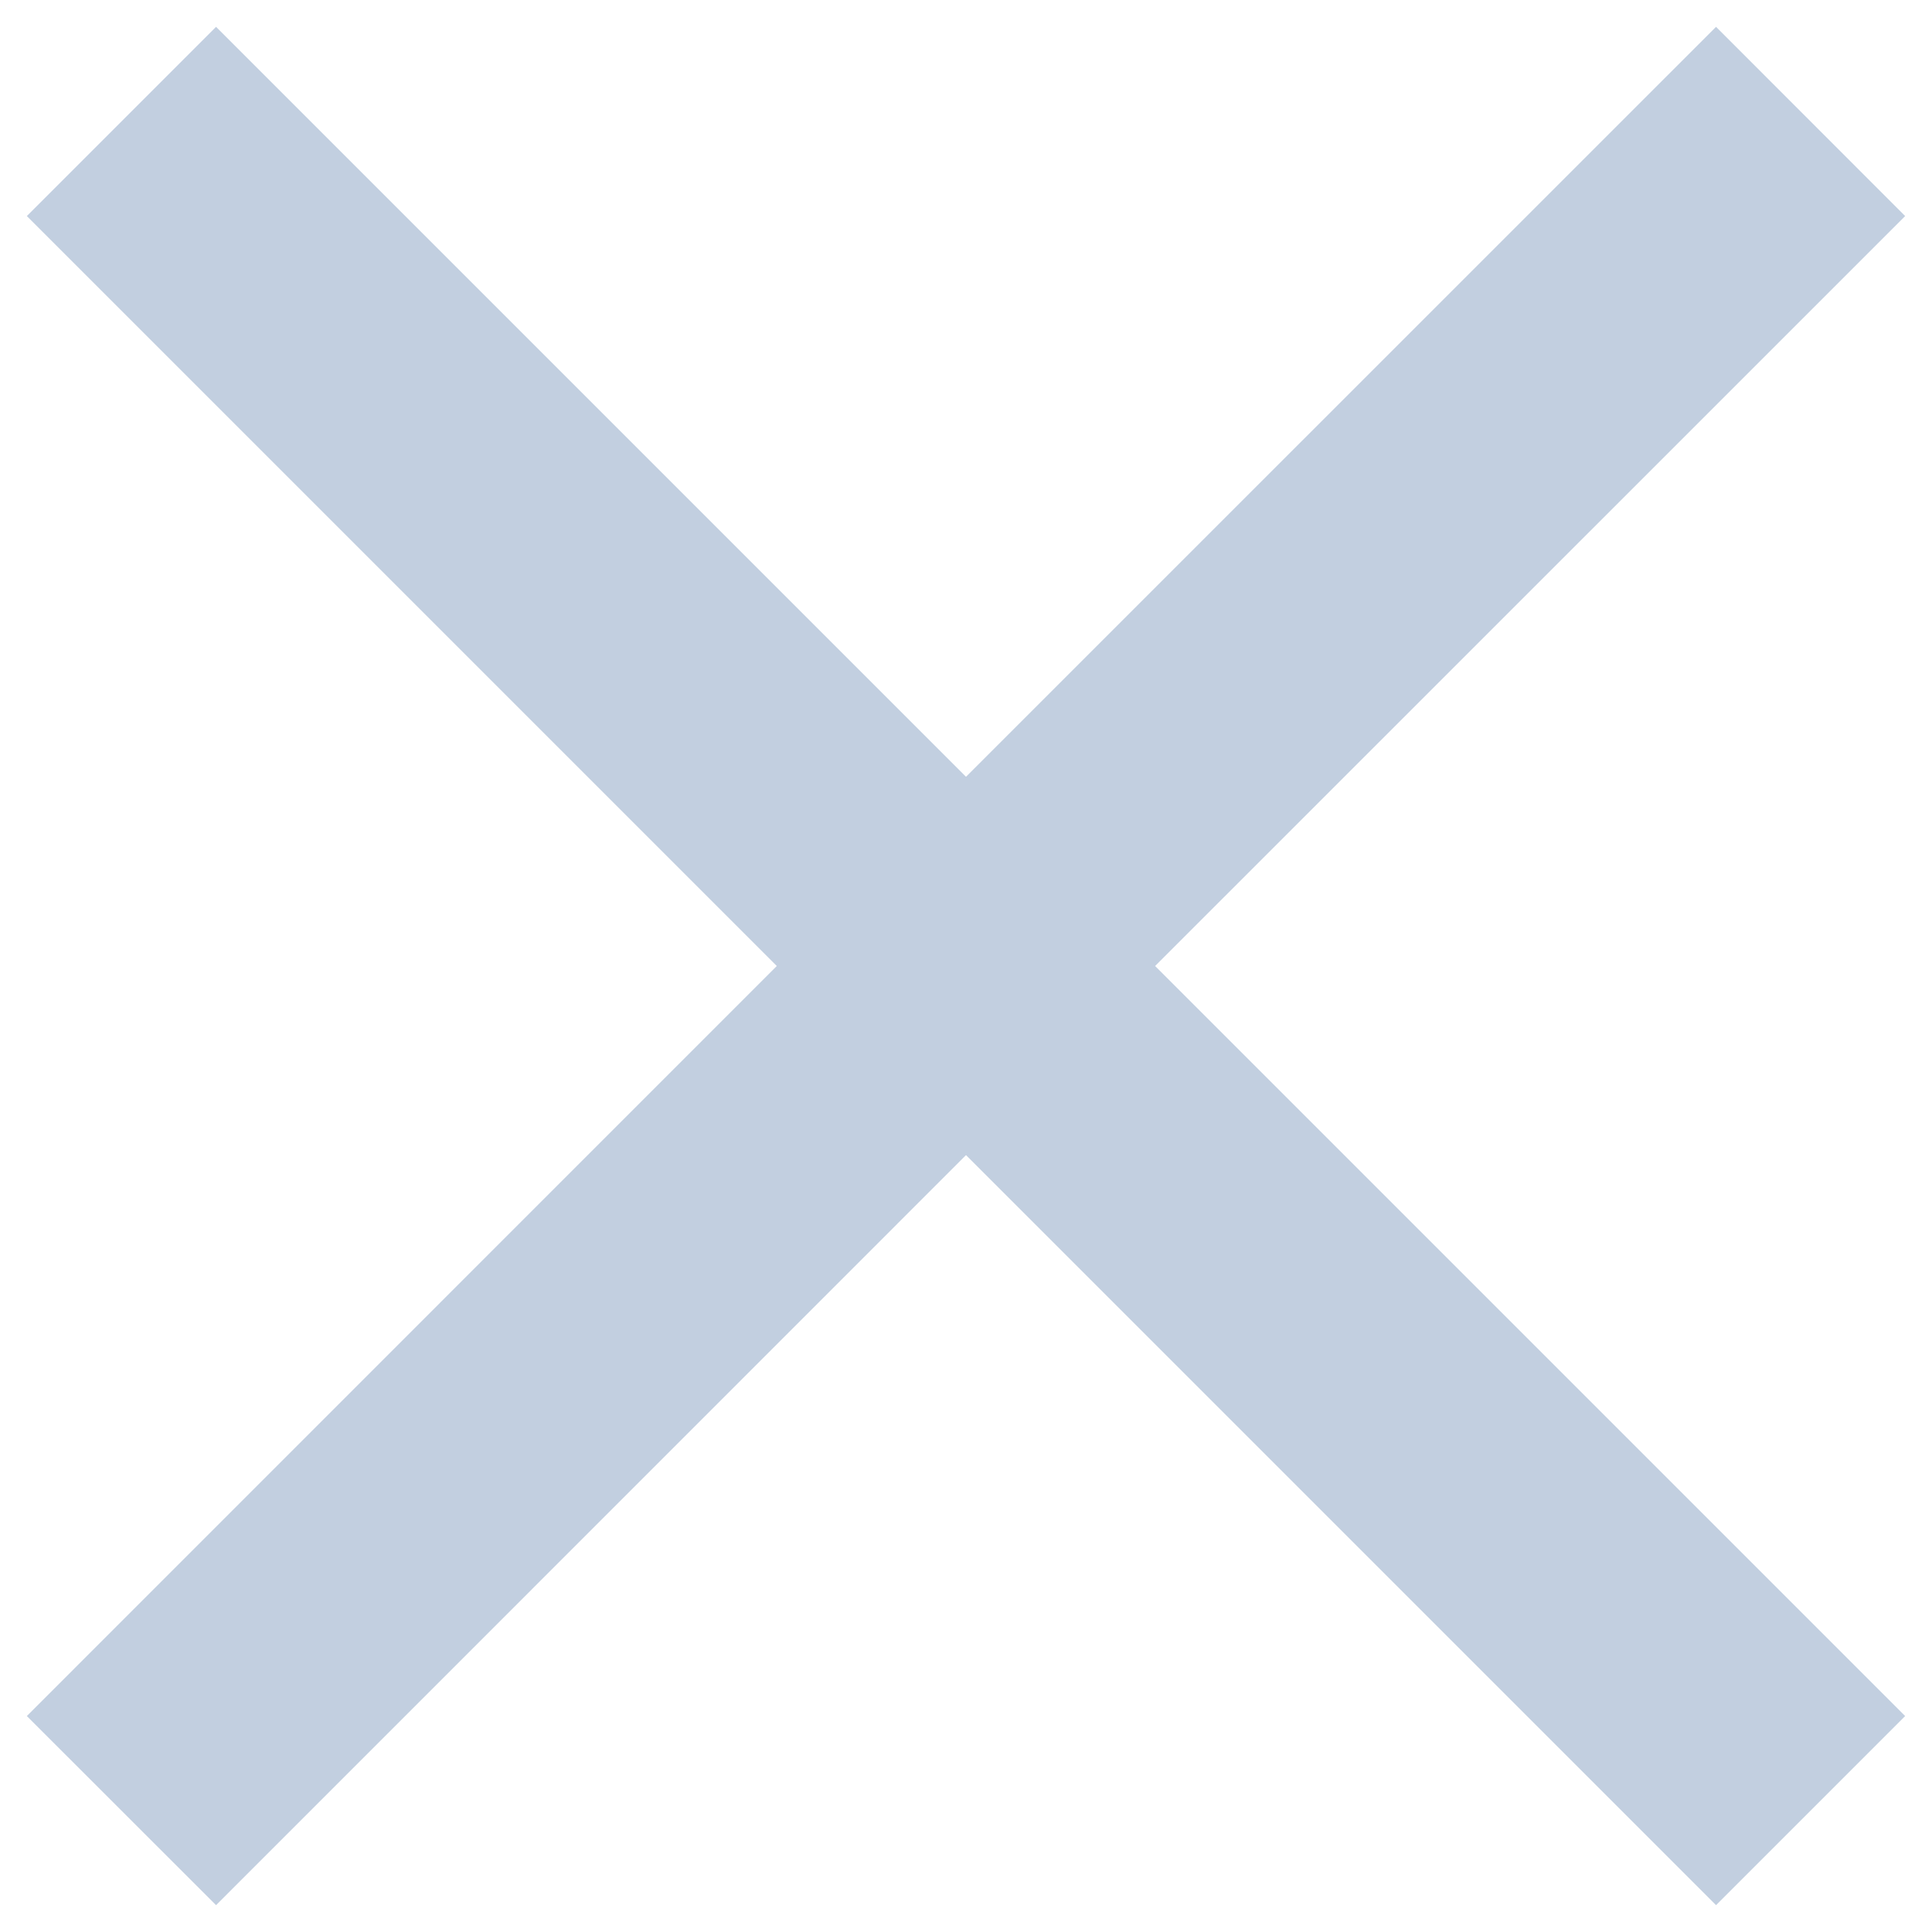
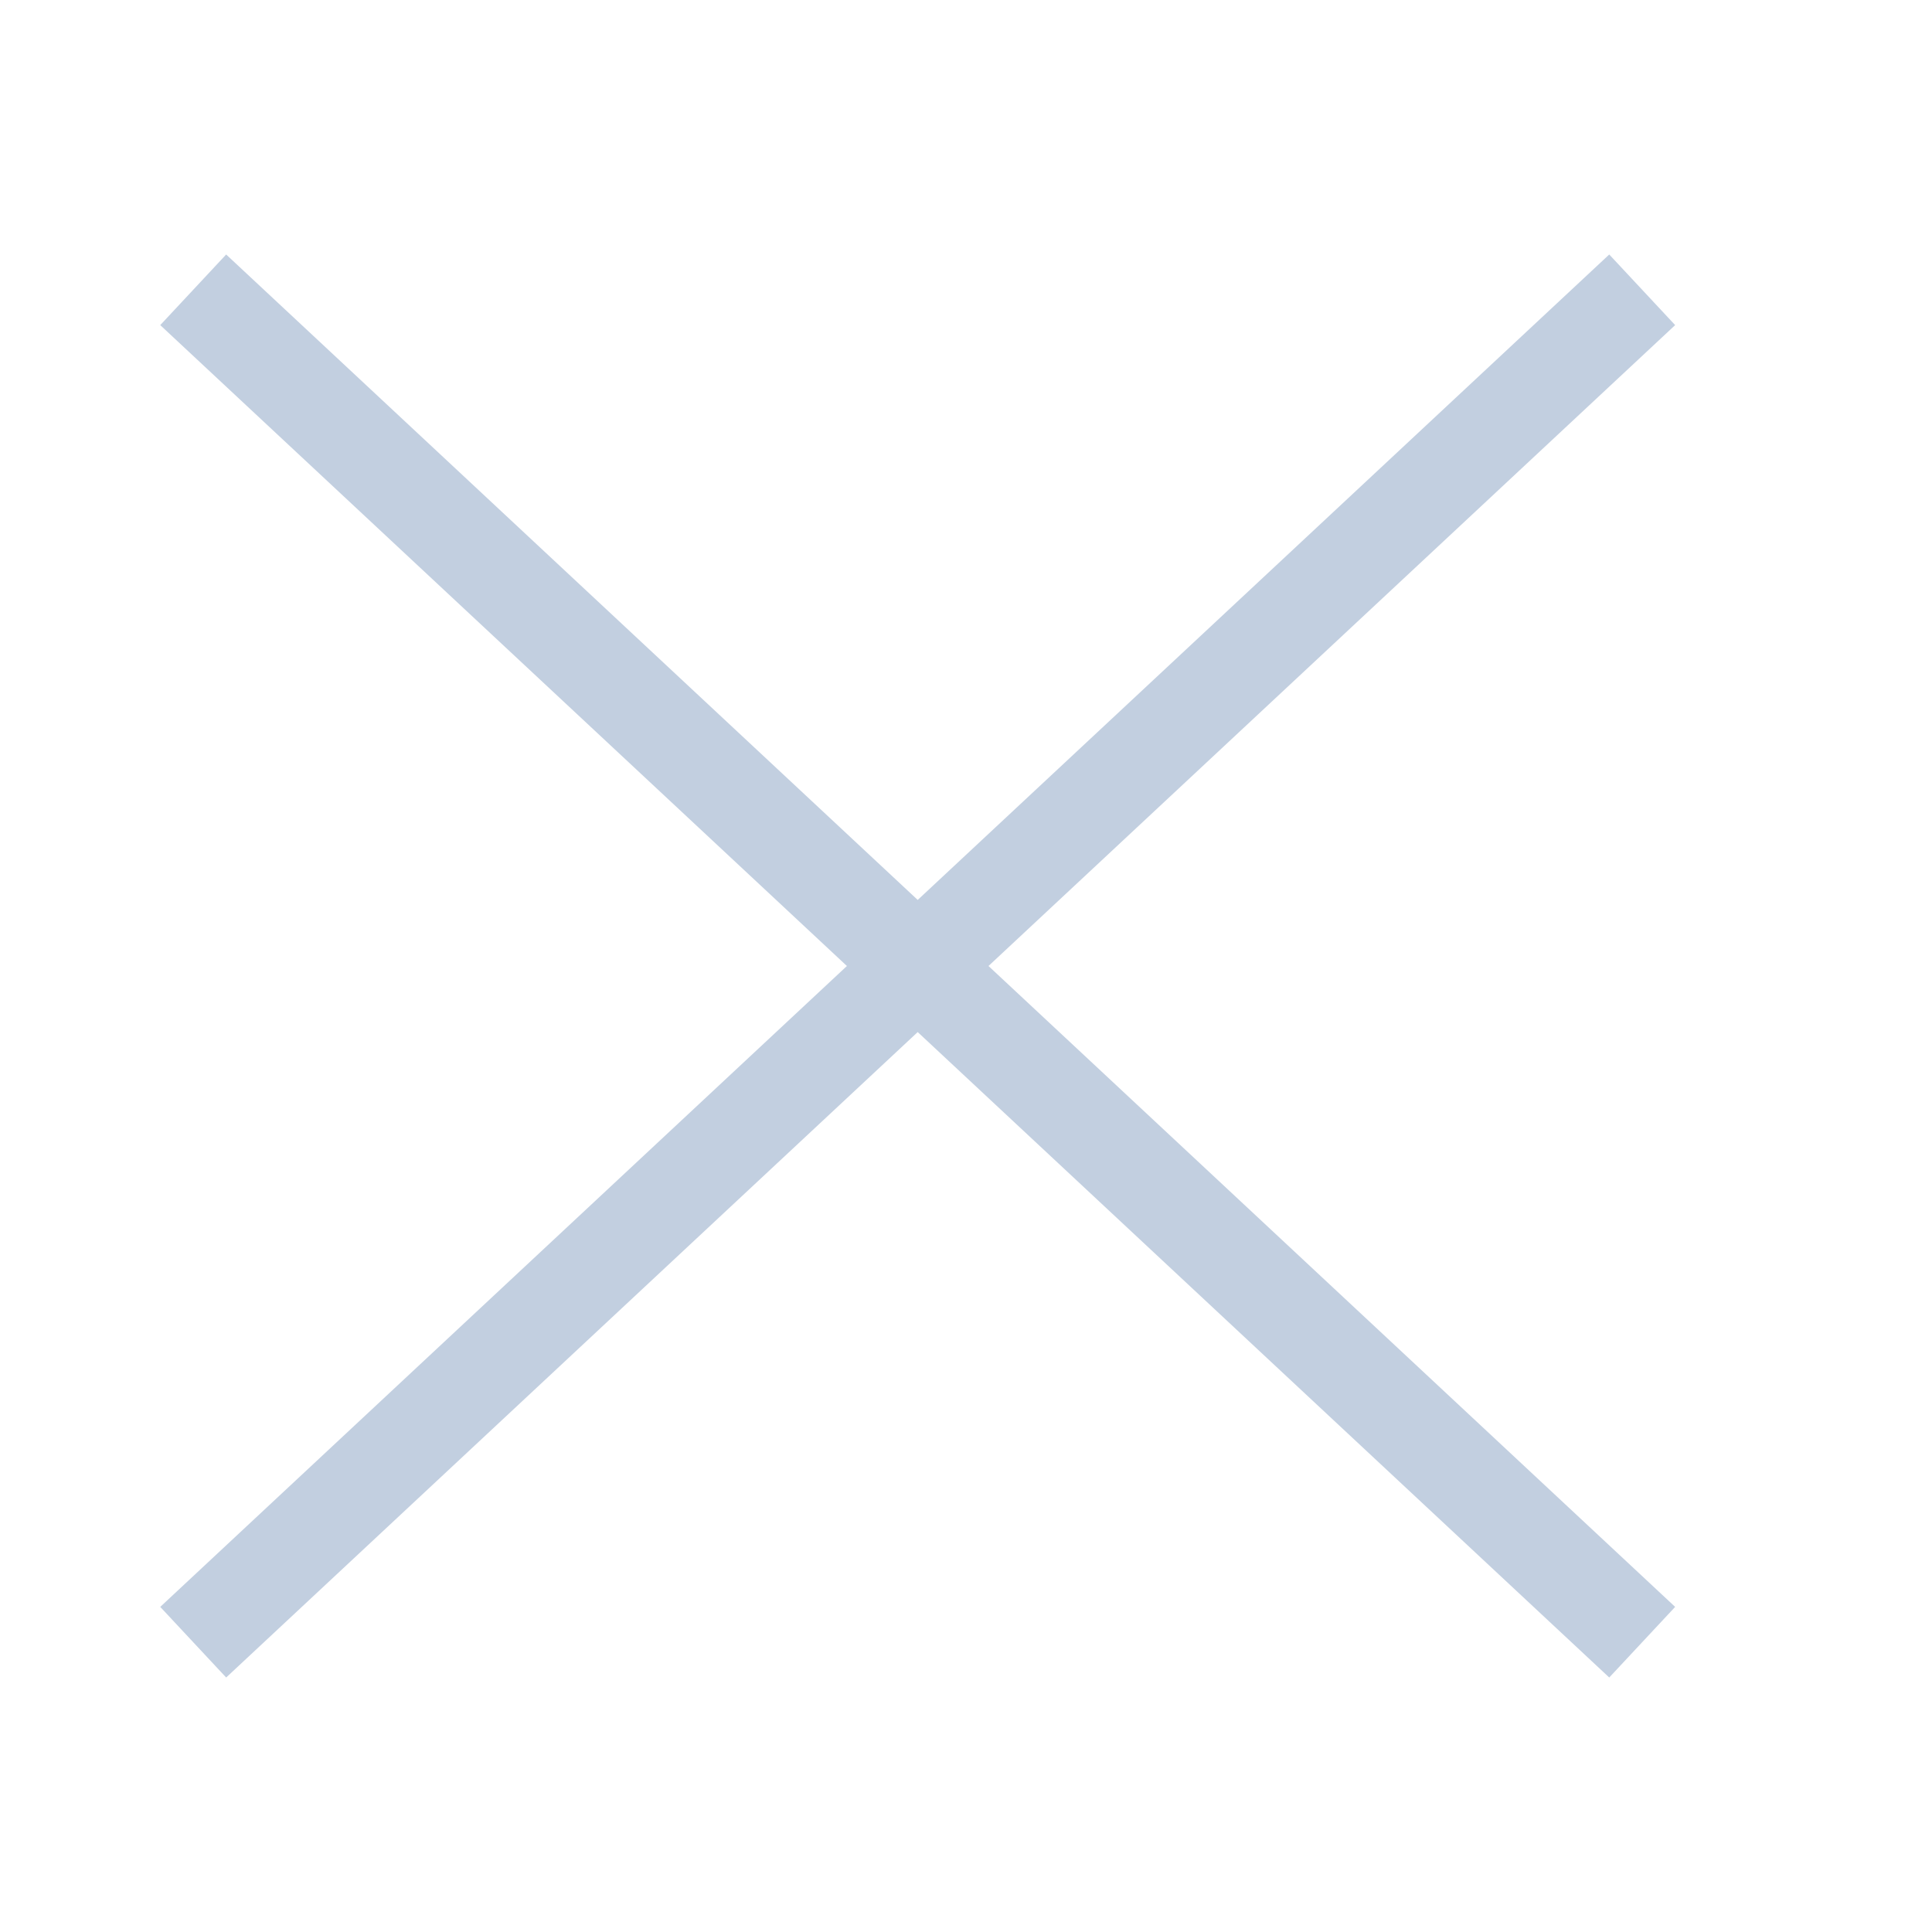
- <svg xmlns="http://www.w3.org/2000/svg" width="18" height="18" viewBox="0 0 18 18" fill="none">
-   <path d="M17.75 2.013L15.988 0.25L9 7.237L2.013 0.25L0.25 2.013L7.237 9L0.25 15.988L2.013 17.75L9 10.762L15.988 17.75L17.75 15.988L10.762 9L17.75 2.013Z" fill="#C2CFE0" />
+ <svg xmlns="http://www.w3.org/2000/svg" width="20" height="20" viewBox="0 0 20 20" fill="none">
+   <path d="M2 3L17 17M17 3L2 17" stroke="#C2CFE0" />
</svg>
